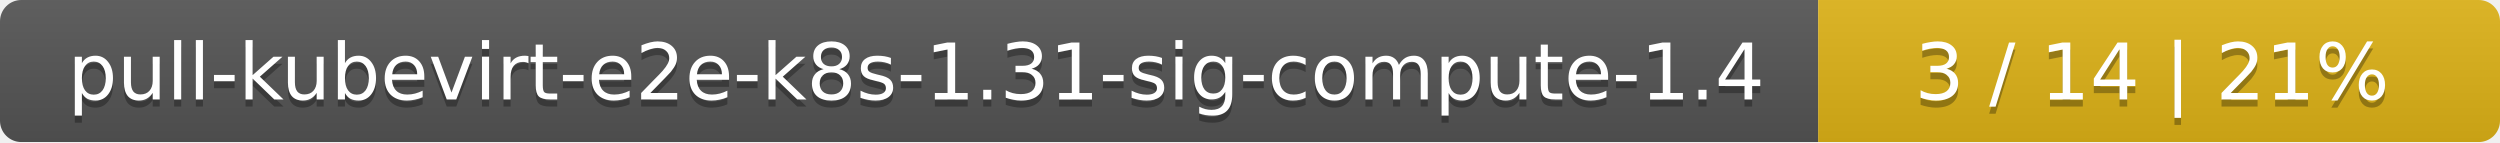
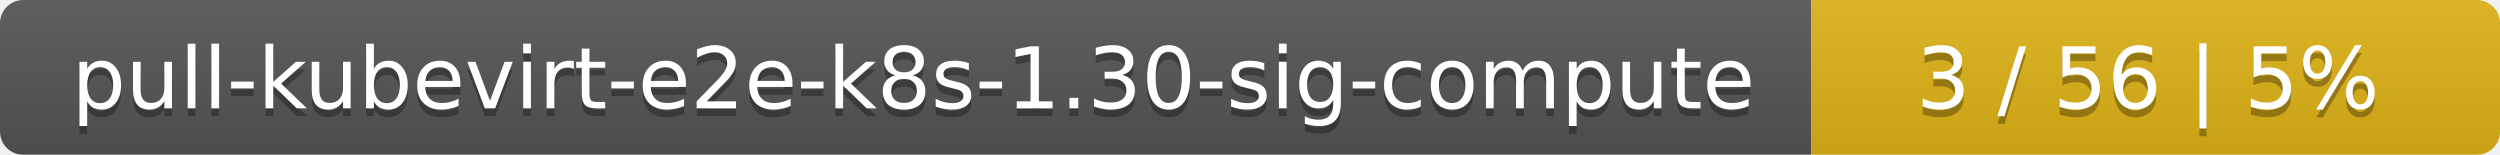
- <svg xmlns="http://www.w3.org/2000/svg" width="352" height="20">
+ <svg xmlns="http://www.w3.org/2000/svg" width="323" height="20">
  <linearGradient id="smooth" x2="0" y2="100%">
    <stop offset="0" stop-color="#bbb" stop-opacity=".1" />
    <stop offset="1" stop-opacity=".1" />
  </linearGradient>
  <mask id="round">
-     <rect width="352" height="20" rx="3" fill="#fff" />
+     <rect width="323" height="20" rx="3" fill="#fff" />
  </mask>
  <g mask="url(#round)">
-     <rect width="256" height="20" fill="#555" />
-     <rect x="256" width="96" height="20" fill="#dfb317" />
-     <rect width="352" height="20" fill="url(#smooth)" />
+     <rect width="234" height="20" fill="#555" />
+     <rect x="234" width="89" height="20" fill="#dfb317" />
+     <rect width="323" height="20" fill="url(#smooth)" />
  </g>
  <g fill="#fff" text-anchor="middle" font-family="DejaVu Sans,Verdana,Geneva,sans-serif" font-size="11">
-     <text x="129" y="15" fill="#010101" fill-opacity=".3">pull-kubevirt-e2e-k8s-1.31-sig-compute-1.4</text>
-     <text x="129" y="14">pull-kubevirt-e2e-k8s-1.31-sig-compute-1.4</text>
-     <text x="303" y="15" fill="#010101" fill-opacity=".3">3 / 14    |    21%</text>
-     <text x="303" y="14">3 / 14    |    21%</text>
+     <text x="118" y="15" fill="#010101" fill-opacity=".3">pull-kubevirt-e2e-k8s-1.30-sig-compute</text>
+     <text x="118" y="14">pull-kubevirt-e2e-k8s-1.30-sig-compute</text>
+     <text x="277.5" y="15" fill="#010101" fill-opacity=".3">3 / 56    |    5%</text>
+     <text x="277.5" y="14">3 / 56    |    5%</text>
  </g>
</svg>
